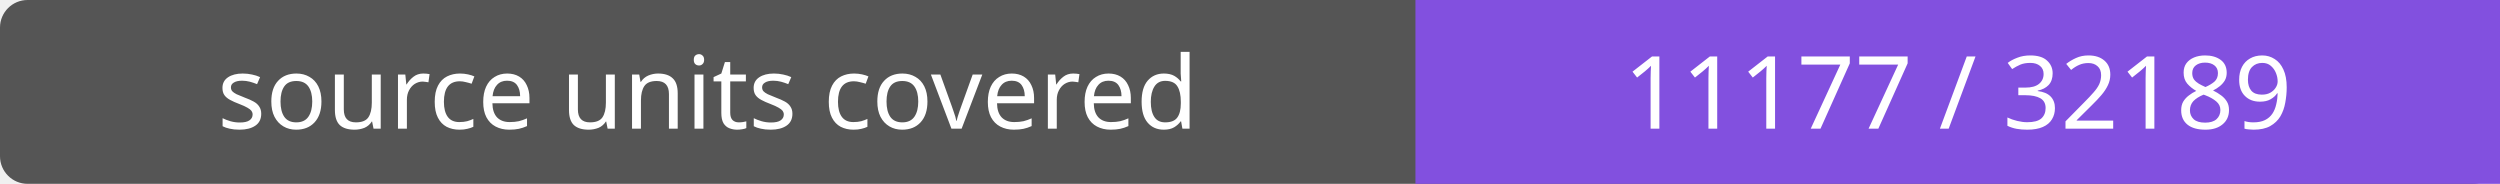
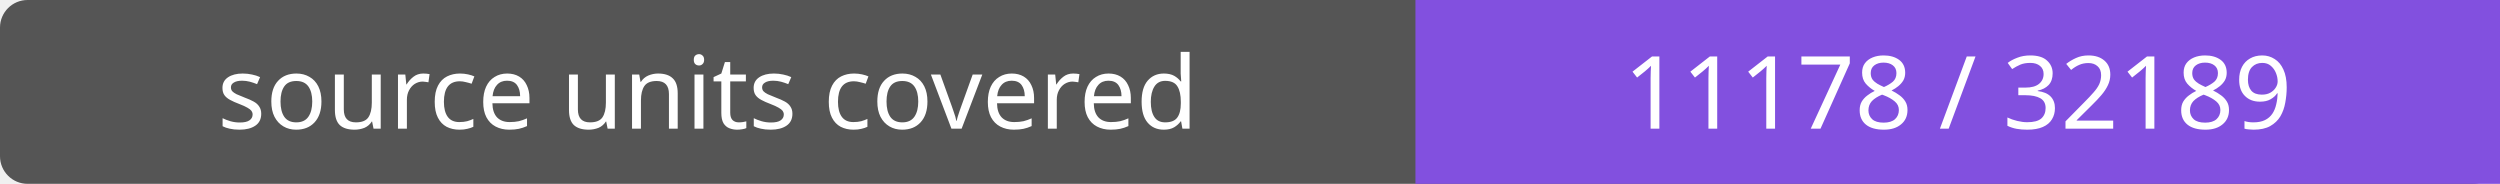
- <svg xmlns="http://www.w3.org/2000/svg" width="272" height="20" role="img" aria-label="source units covered: 11177 / 32189">
+ <svg xmlns="http://www.w3.org/2000/svg" width="272" height="20" role="img" aria-label="source units covered: 11178 / 32189">
  <rect width="272" height="20" rx="3" fill="#555" />
  <path fill="#8250df" d="M154 0h118v20H154z" />
  <g fill="#fff" text-anchor="middle" font-family="Verdana,sans-serif" font-size="11">
    <text x="77.0" y="14">source units covered</text>
-     <text x="213.0" y="14">11177 / 32189</text>
+     <text x="213.0" y="14">11178 / 32189</text>
  </g>
</svg>
